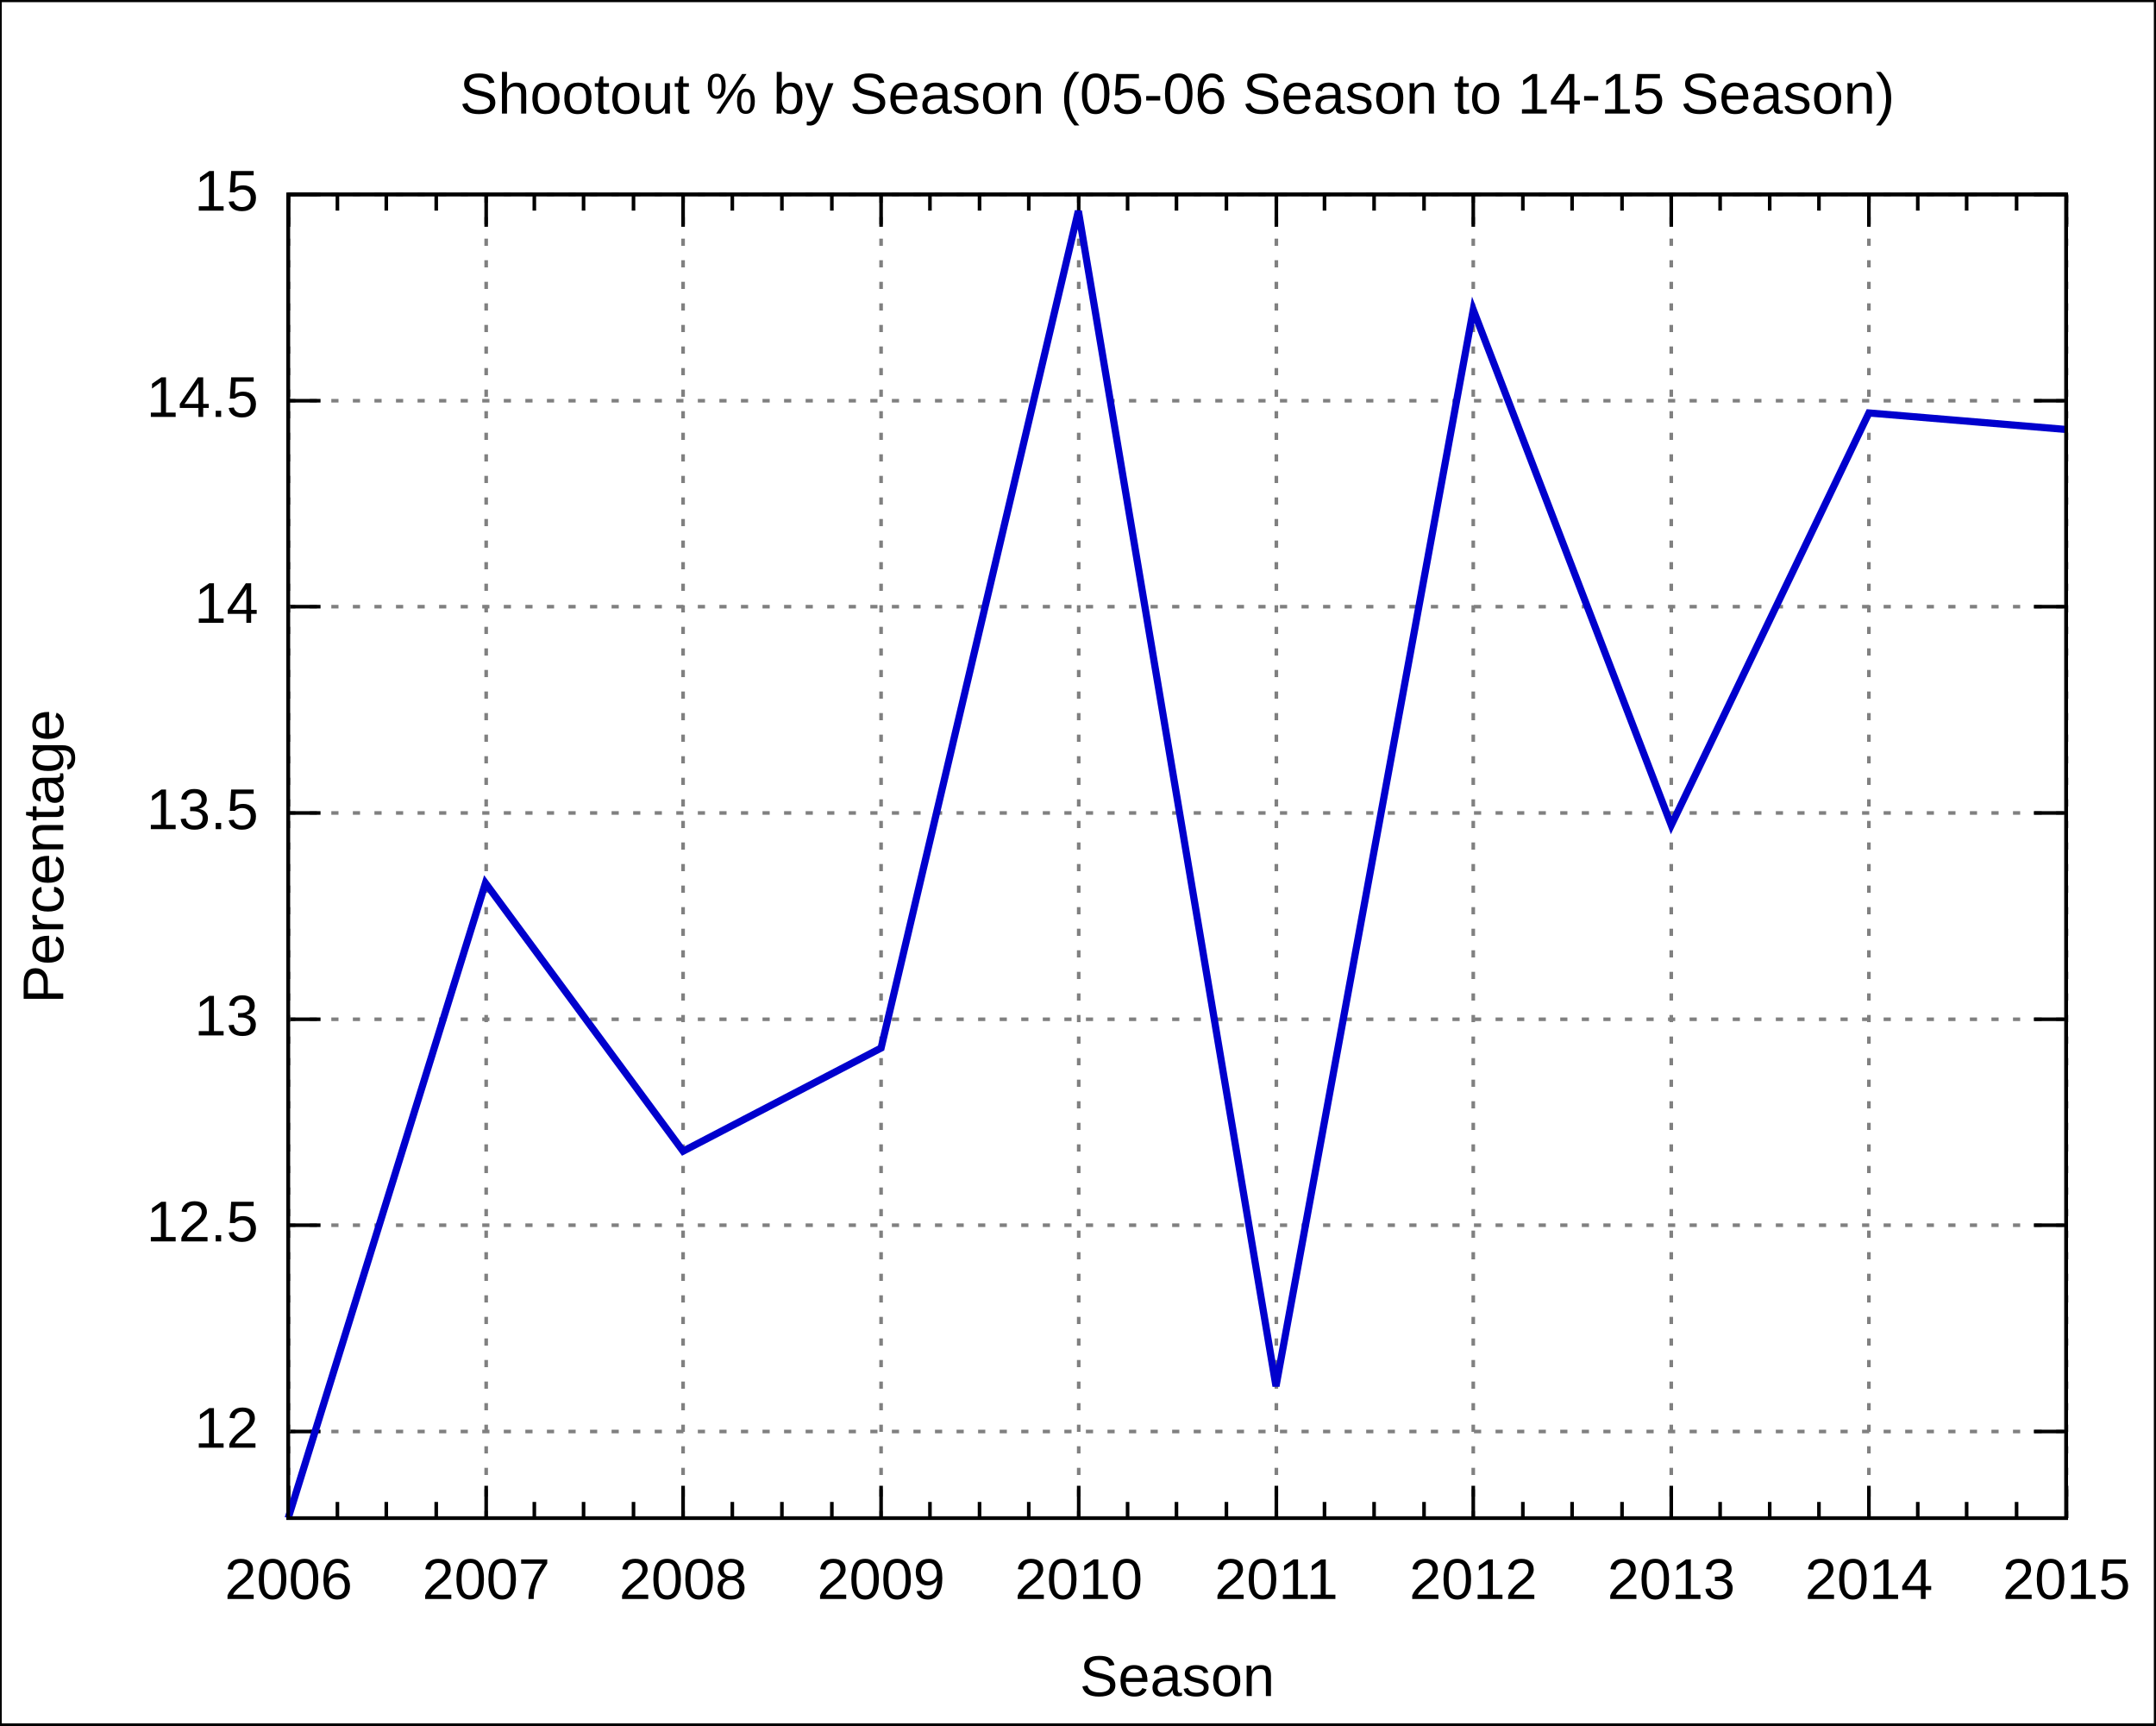
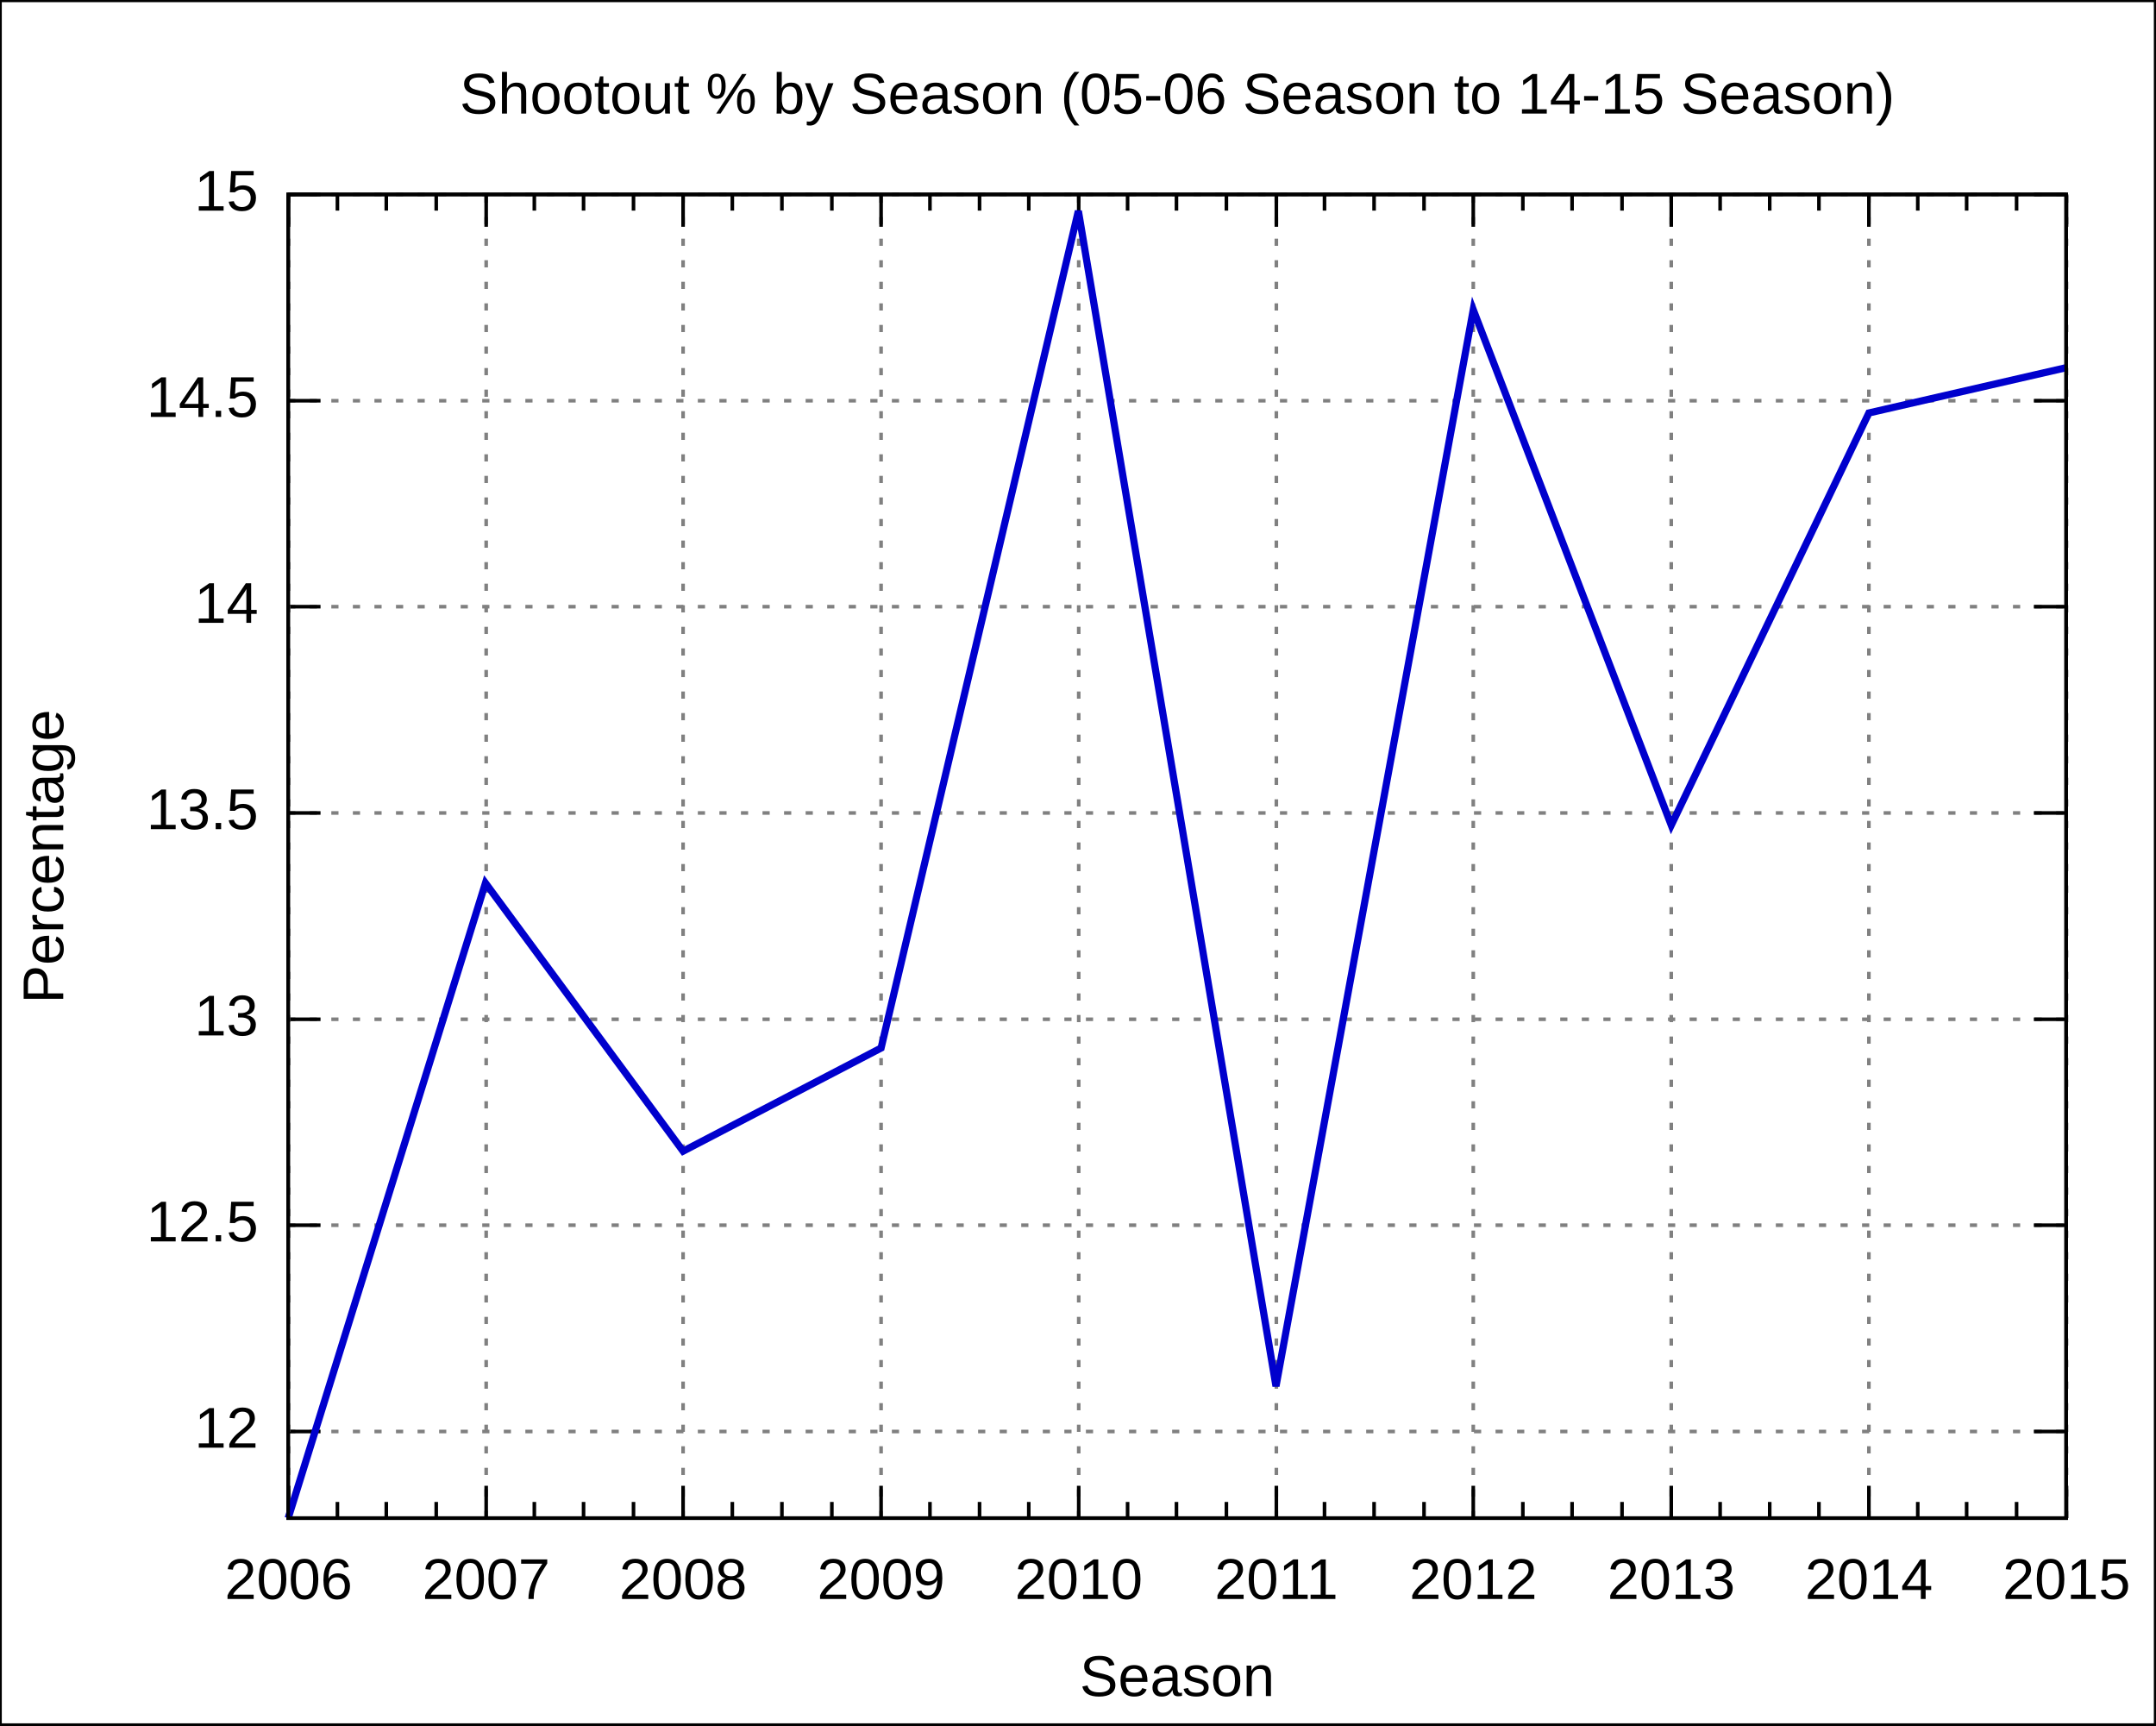
<svg xmlns="http://www.w3.org/2000/svg" xmlns:xlink="http://www.w3.org/1999/xlink" width="600" height="480" viewBox="0 0 600 480">
  <g id="gnuplot_canvas">
    <rect x="0" y="0" width="600" height="480" fill="none" />
    <defs>
      <circle id="gpDot" r="0.5" stroke-width="0.5" />
      <path id="gpPt0" stroke-width="0.222" stroke="currentColor" d="M-1,0 h2 M0,-1 v2" />
      <path id="gpPt1" stroke-width="0.222" stroke="currentColor" d="M-1,-1 L1,1 M1,-1 L-1,1" />
      <path id="gpPt2" stroke-width="0.222" stroke="currentColor" d="M-1,0 L1,0 M0,-1 L0,1 M-1,-1 L1,1 M-1,1 L1,-1" />
      <rect id="gpPt3" stroke-width="0.222" stroke="currentColor" x="-1" y="-1" width="2" height="2" />
      <rect id="gpPt4" stroke-width="0.222" stroke="currentColor" fill="currentColor" x="-1" y="-1" width="2" height="2" />
      <circle id="gpPt5" stroke-width="0.222" stroke="currentColor" cx="0" cy="0" r="1" />
      <use xlink:href="#gpPt5" id="gpPt6" fill="currentColor" stroke="none" />
      <path id="gpPt7" stroke-width="0.222" stroke="currentColor" d="M0,-1.33 L-1.33,0.67 L1.33,0.67 z" />
      <use xlink:href="#gpPt7" id="gpPt8" fill="currentColor" stroke="none" />
      <use xlink:href="#gpPt7" id="gpPt9" stroke="currentColor" transform="rotate(180)" />
      <use xlink:href="#gpPt9" id="gpPt10" fill="currentColor" stroke="none" />
      <use xlink:href="#gpPt3" id="gpPt11" stroke="currentColor" transform="rotate(45)" />
      <use xlink:href="#gpPt11" id="gpPt12" fill="currentColor" stroke="none" />
    </defs>
    <g style="fill:none; color:white; stroke:currentColor; stroke-width:1.00; stroke-linecap:butt; stroke-linejoin:miter">
</g>
    <g style="fill:none; color:black; stroke:currentColor; stroke-width:1.00; stroke-linecap:butt; stroke-linejoin:miter">
      <g style="stroke:none; shape-rendering:crispEdges">
        <polygon fill="rgb(255, 255, 255)" points="0.0,480.0 599.9,480.0 599.9,0.1 0.0,0.1 " />
      </g>
      <path stroke="black" d="M0.0,480.0 L0.0,0.1 L599.9,0.1 L599.9,480.0 L0.0,480.0  " />
    </g>
    <g style="fill:none; color:gray; stroke:currentColor; stroke-width:1.00; stroke-linecap:butt; stroke-linejoin:miter">
      <path stroke="gray" stroke-dasharray=" 2,4" class="gridline" d="M80.2,398.3 L575.0,398.3  " />
    </g>
    <g style="fill:none; color:black; stroke:currentColor; stroke-width:1.00; stroke-linecap:butt; stroke-linejoin:miter">
      <path stroke="black" d="M80.2,398.3 L89.2,398.3 M575.0,398.3 L566.0,398.3  " />
      <g transform="translate(71.9,402.8)" style="stroke:none; fill:black; font-family:Arial; font-size:12.00pt; text-anchor:end">
        <text> 12</text>
      </g>
    </g>
    <g style="fill:none; color:gray; stroke:currentColor; stroke-width:1.00; stroke-linecap:butt; stroke-linejoin:miter">
      <path stroke="gray" stroke-dasharray=" 2,4" class="gridline" d="M80.2,340.9 L575.0,340.9  " />
    </g>
    <g style="fill:none; color:black; stroke:currentColor; stroke-width:1.00; stroke-linecap:butt; stroke-linejoin:miter">
      <path stroke="black" d="M80.2,340.9 L89.2,340.9 M575.0,340.9 L566.0,340.9  " />
      <g transform="translate(71.9,345.4)" style="stroke:none; fill:black; font-family:Arial; font-size:12.00pt; text-anchor:end">
        <text> 12.5</text>
      </g>
    </g>
    <g style="fill:none; color:gray; stroke:currentColor; stroke-width:1.00; stroke-linecap:butt; stroke-linejoin:miter">
      <path stroke="gray" stroke-dasharray=" 2,4" class="gridline" d="M80.2,283.6 L575.0,283.6  " />
    </g>
    <g style="fill:none; color:black; stroke:currentColor; stroke-width:1.00; stroke-linecap:butt; stroke-linejoin:miter">
      <path stroke="black" d="M80.2,283.6 L89.2,283.6 M575.0,283.6 L566.0,283.6  " />
      <g transform="translate(71.9,288.1)" style="stroke:none; fill:black; font-family:Arial; font-size:12.00pt; text-anchor:end">
        <text> 13</text>
      </g>
    </g>
    <g style="fill:none; color:gray; stroke:currentColor; stroke-width:1.00; stroke-linecap:butt; stroke-linejoin:miter">
      <path stroke="gray" stroke-dasharray=" 2,4" class="gridline" d="M80.2,226.2 L575.0,226.2  " />
    </g>
    <g style="fill:none; color:black; stroke:currentColor; stroke-width:1.00; stroke-linecap:butt; stroke-linejoin:miter">
      <path stroke="black" d="M80.2,226.2 L89.2,226.2 M575.0,226.2 L566.0,226.2  " />
      <g transform="translate(71.9,230.7)" style="stroke:none; fill:black; font-family:Arial; font-size:12.00pt; text-anchor:end">
        <text> 13.5</text>
      </g>
    </g>
    <g style="fill:none; color:gray; stroke:currentColor; stroke-width:1.00; stroke-linecap:butt; stroke-linejoin:miter">
      <path stroke="gray" stroke-dasharray=" 2,4" class="gridline" d="M80.2,168.8 L575.0,168.8  " />
    </g>
    <g style="fill:none; color:black; stroke:currentColor; stroke-width:1.00; stroke-linecap:butt; stroke-linejoin:miter">
      <path stroke="black" d="M80.2,168.8 L89.2,168.8 M575.0,168.8 L566.0,168.8  " />
      <g transform="translate(71.9,173.3)" style="stroke:none; fill:black; font-family:Arial; font-size:12.00pt; text-anchor:end">
        <text> 14</text>
      </g>
    </g>
    <g style="fill:none; color:gray; stroke:currentColor; stroke-width:1.00; stroke-linecap:butt; stroke-linejoin:miter">
      <path stroke="gray" stroke-dasharray=" 2,4" class="gridline" d="M80.2,111.5 L575.0,111.5  " />
    </g>
    <g style="fill:none; color:black; stroke:currentColor; stroke-width:1.00; stroke-linecap:butt; stroke-linejoin:miter">
      <path stroke="black" d="M80.2,111.5 L89.2,111.5 M575.0,111.5 L566.0,111.5  " />
      <g transform="translate(71.9,116.0)" style="stroke:none; fill:black; font-family:Arial; font-size:12.00pt; text-anchor:end">
        <text> 14.5</text>
      </g>
    </g>
    <g style="fill:none; color:gray; stroke:currentColor; stroke-width:1.00; stroke-linecap:butt; stroke-linejoin:miter">
      <path stroke="gray" stroke-dasharray=" 2,4" class="gridline" d="M80.2,54.1 L575.0,54.1  " />
    </g>
    <g style="fill:none; color:black; stroke:currentColor; stroke-width:1.00; stroke-linecap:butt; stroke-linejoin:miter">
      <path stroke="black" d="M80.2,54.1 L89.2,54.1 M575.0,54.1 L566.0,54.1  " />
      <g transform="translate(71.9,58.6)" style="stroke:none; fill:black; font-family:Arial; font-size:12.00pt; text-anchor:end">
        <text> 15</text>
      </g>
    </g>
    <g style="fill:none; color:gray; stroke:currentColor; stroke-width:1.00; stroke-linecap:butt; stroke-linejoin:miter">
      <path stroke="gray" stroke-dasharray=" 2,4" class="gridline" d="M80.3,422.4 L80.3,54.1  " />
    </g>
    <g style="fill:none; color:black; stroke:currentColor; stroke-width:1.00; stroke-linecap:butt; stroke-linejoin:miter">
      <path stroke="black" d="M80.3,422.4 L80.3,413.4 M80.3,54.1 L80.3,63.1  " />
      <g transform="translate(80.3,444.9)" style="stroke:none; fill:black; font-family:Arial; font-size:12.00pt; text-anchor:middle">
        <text>2006</text>
      </g>
      <path stroke="black" d="M93.9,422.4 L93.9,417.9 M93.9,54.1 L93.9,58.6 M107.5,422.4 L107.5,417.9 M107.5,54.1 L107.5,58.6    M121.4,422.4 L121.4,417.9 M121.4,54.1 L121.4,58.6  " />
    </g>
    <g style="fill:none; color:gray; stroke:currentColor; stroke-width:1.00; stroke-linecap:butt; stroke-linejoin:miter">
      <path stroke="gray" stroke-dasharray=" 2,4" class="gridline" d="M135.3,422.4 L135.3,54.1  " />
    </g>
    <g style="fill:none; color:black; stroke:currentColor; stroke-width:1.00; stroke-linecap:butt; stroke-linejoin:miter">
      <path stroke="black" d="M135.3,422.4 L135.3,413.4 M135.3,54.1 L135.3,63.1  " />
      <g transform="translate(135.3,444.9)" style="stroke:none; fill:black; font-family:Arial; font-size:12.00pt; text-anchor:middle">
        <text>2007</text>
      </g>
      <path stroke="black" d="M148.7,422.4 L148.7,417.9 M148.7,54.1 L148.7,58.6 M162.4,422.4 L162.4,417.9 M162.4,54.1 L162.4,58.6    M176.3,422.4 L176.3,417.9 M176.3,54.1 L176.3,58.6  " />
    </g>
    <g style="fill:none; color:gray; stroke:currentColor; stroke-width:1.00; stroke-linecap:butt; stroke-linejoin:miter">
      <path stroke="gray" stroke-dasharray=" 2,4" class="gridline" d="M190.1,422.4 L190.1,54.1  " />
    </g>
    <g style="fill:none; color:black; stroke:currentColor; stroke-width:1.00; stroke-linecap:butt; stroke-linejoin:miter">
      <path stroke="black" d="M190.1,422.4 L190.1,413.4 M190.1,54.1 L190.1,63.1  " />
      <g transform="translate(190.1,444.9)" style="stroke:none; fill:black; font-family:Arial; font-size:12.00pt; text-anchor:middle">
        <text>2008</text>
      </g>
      <path stroke="black" d="M203.8,422.4 L203.8,417.9 M203.8,54.1 L203.8,58.6 M217.6,422.4 L217.6,417.9 M217.6,54.1 L217.6,58.6    M231.5,422.4 L231.5,417.9 M231.5,54.1 L231.5,58.6  " />
    </g>
    <g style="fill:none; color:gray; stroke:currentColor; stroke-width:1.00; stroke-linecap:butt; stroke-linejoin:miter">
      <path stroke="gray" stroke-dasharray=" 2,4" class="gridline" d="M245.2,422.4 L245.2,54.1  " />
    </g>
    <g style="fill:none; color:black; stroke:currentColor; stroke-width:1.00; stroke-linecap:butt; stroke-linejoin:miter">
      <path stroke="black" d="M245.2,422.4 L245.2,413.4 M245.2,54.1 L245.2,63.1  " />
      <g transform="translate(245.2,444.9)" style="stroke:none; fill:black; font-family:Arial; font-size:12.00pt; text-anchor:middle">
        <text>2009</text>
      </g>
      <path stroke="black" d="M258.8,422.4 L258.8,417.9 M258.8,54.1 L258.8,58.6 M272.6,422.4 L272.6,417.9 M272.6,54.1 L272.6,58.6    M286.3,422.4 L286.3,417.9 M286.3,54.1 L286.3,58.6  " />
    </g>
    <g style="fill:none; color:gray; stroke:currentColor; stroke-width:1.00; stroke-linecap:butt; stroke-linejoin:miter">
      <path stroke="gray" stroke-dasharray=" 2,4" class="gridline" d="M300.2,422.4 L300.2,54.1  " />
    </g>
    <g style="fill:none; color:black; stroke:currentColor; stroke-width:1.00; stroke-linecap:butt; stroke-linejoin:miter">
      <path stroke="black" d="M300.2,422.4 L300.2,413.4 M300.2,54.1 L300.2,63.1  " />
      <g transform="translate(300.2,444.9)" style="stroke:none; fill:black; font-family:Arial; font-size:12.00pt; text-anchor:middle">
        <text>2010</text>
      </g>
      <path stroke="black" d="M313.8,422.4 L313.8,417.9 M313.8,54.1 L313.8,58.6 M327.4,422.4 L327.4,417.9 M327.4,54.1 L327.4,58.6    M341.3,422.4 L341.3,417.9 M341.3,54.1 L341.3,58.6  " />
    </g>
    <g style="fill:none; color:gray; stroke:currentColor; stroke-width:1.00; stroke-linecap:butt; stroke-linejoin:miter">
      <path stroke="gray" stroke-dasharray=" 2,4" class="gridline" d="M355.2,422.4 L355.2,54.1  " />
    </g>
    <g style="fill:none; color:black; stroke:currentColor; stroke-width:1.00; stroke-linecap:butt; stroke-linejoin:miter">
      <path stroke="black" d="M355.2,422.4 L355.2,413.4 M355.2,54.1 L355.2,63.1  " />
      <g transform="translate(355.2,444.9)" style="stroke:none; fill:black; font-family:Arial; font-size:12.00pt; text-anchor:middle">
        <text>2011</text>
      </g>
      <path stroke="black" d="M368.6,422.4 L368.6,417.9 M368.6,54.1 L368.6,58.6 M382.4,422.4 L382.4,417.9 M382.4,54.1 L382.4,58.6    M396.3,422.4 L396.3,417.9 M396.3,54.1 L396.3,58.6  " />
    </g>
    <g style="fill:none; color:gray; stroke:currentColor; stroke-width:1.00; stroke-linecap:butt; stroke-linejoin:miter">
      <path stroke="gray" stroke-dasharray=" 2,4" class="gridline" d="M410.0,422.4 L410.0,54.1  " />
    </g>
    <g style="fill:none; color:black; stroke:currentColor; stroke-width:1.00; stroke-linecap:butt; stroke-linejoin:miter">
      <path stroke="black" d="M410.0,422.4 L410.0,413.4 M410.0,54.1 L410.0,63.1  " />
      <g transform="translate(410.0,444.9)" style="stroke:none; fill:black; font-family:Arial; font-size:12.00pt; text-anchor:middle">
        <text>2012</text>
      </g>
      <path stroke="black" d="M423.8,422.4 L423.8,417.9 M423.8,54.1 L423.8,58.6 M437.5,422.4 L437.5,417.9 M437.5,54.1 L437.5,58.6    M451.4,422.4 L451.4,417.9 M451.4,54.1 L451.4,58.6  " />
    </g>
    <g style="fill:none; color:gray; stroke:currentColor; stroke-width:1.00; stroke-linecap:butt; stroke-linejoin:miter">
      <path stroke="gray" stroke-dasharray=" 2,4" class="gridline" d="M465.1,422.4 L465.1,54.1  " />
    </g>
    <g style="fill:none; color:black; stroke:currentColor; stroke-width:1.00; stroke-linecap:butt; stroke-linejoin:miter">
      <path stroke="black" d="M465.1,422.4 L465.1,413.4 M465.1,54.1 L465.1,63.1  " />
      <g transform="translate(465.1,444.9)" style="stroke:none; fill:black; font-family:Arial; font-size:12.00pt; text-anchor:middle">
        <text>2013</text>
      </g>
      <path stroke="black" d="M478.7,422.4 L478.7,417.9 M478.7,54.1 L478.7,58.6 M492.5,422.4 L492.5,417.9 M492.5,54.1 L492.5,58.6    M506.2,422.4 L506.2,417.9 M506.2,54.1 L506.2,58.6  " />
    </g>
    <g style="fill:none; color:gray; stroke:currentColor; stroke-width:1.00; stroke-linecap:butt; stroke-linejoin:miter">
      <path stroke="gray" stroke-dasharray=" 2,4" class="gridline" d="M520.1,422.4 L520.1,63.1 L520.1,54.1  " />
    </g>
    <g style="fill:none; color:black; stroke:currentColor; stroke-width:1.00; stroke-linecap:butt; stroke-linejoin:miter">
      <path stroke="black" d="M520.1,422.4 L520.1,413.4 M520.1,54.1 L520.1,63.1  " />
      <g transform="translate(520.1,444.9)" style="stroke:none; fill:black; font-family:Arial; font-size:12.00pt; text-anchor:middle">
        <text>2014</text>
      </g>
      <path stroke="black" d="M533.7,422.4 L533.7,417.9 M533.7,54.1 L533.7,58.6 M547.3,422.4 L547.3,417.9 M547.3,54.1 L547.3,58.6    M561.2,422.4 L561.2,417.9 M561.2,54.1 L561.2,58.6  " />
    </g>
    <g style="fill:none; color:gray; stroke:currentColor; stroke-width:1.00; stroke-linecap:butt; stroke-linejoin:miter">
      <path stroke="gray" stroke-dasharray=" 2,4" class="gridline" d="M575.1,422.4 L575.1,54.1  " />
    </g>
    <g style="fill:none; color:black; stroke:currentColor; stroke-width:1.00; stroke-linecap:butt; stroke-linejoin:miter">
      <path stroke="black" d="M575.1,422.4 L575.1,413.4 M575.1,54.1 L575.1,63.1  " />
      <g transform="translate(575.1,444.9)" style="stroke:none; fill:black; font-family:Arial; font-size:12.00pt; text-anchor:middle">
        <text>2015</text>
      </g>
      <path stroke="black" d="M80.2,54.1 L80.2,422.4 L575.0,422.4 L575.0,54.1 L80.2,54.1 Z  " />
      <g transform="translate(17.6,238.3) rotate(270)" style="stroke:none; fill:black; font-family:Arial; font-size:12.00pt; text-anchor:middle">
        <text>Percentage</text>
      </g>
      <g transform="translate(327.6,471.9)" style="stroke:none; fill:black; font-family:Arial; font-size:12.00pt; text-anchor:middle">
        <text>Season</text>
      </g>
      <g transform="translate(327.6,31.6)" style="stroke:none; fill:black; font-family:Arial; font-size:12.00pt; text-anchor:middle">
        <text>Shootout % by Season (05-06 Season to 14-15 Season)</text>
      </g>
    </g>
    <g id="gnuplot_plot_1">
      <g style="fill:none; color:white; stroke:black; stroke-width:2.00; stroke-linecap:butt; stroke-linejoin:miter">
</g>
      <g style="fill:none; color:red; stroke:currentColor; stroke-width:2.00; stroke-linecap:butt; stroke-linejoin:miter">
-         <path stroke="rgb(  0,   0, 205)" d="M575.0,119.5 L520.1,114.9 L465.1,229.6 L410.0,86.2 L355.1,385.7 L300.1,58.7 L245.2,291.6 L190.1,320.3    L135.1,245.7 L80.2,422.4  " />
+         <path stroke="rgb(  0,   0, 205)" d="M575.0,102.3 L520.1,114.9 L465.1,229.6 L410.0,86.2 L355.1,385.7 L300.1,58.7 L245.2,291.6 L190.1,320.3    L135.1,245.7 L80.2,422.4  " />
      </g>
    </g>
    <g style="fill:none; color:white; stroke:rgb(  0,   0, 205); stroke-width:1.00; stroke-linecap:butt; stroke-linejoin:miter">
</g>
    <g style="fill:none; color:black; stroke:currentColor; stroke-width:1.00; stroke-linecap:butt; stroke-linejoin:miter">
      <path stroke="black" d="M80.2,54.1 L80.2,422.4 L575.0,422.4 L575.0,54.1 L80.2,54.1 Z  " />
    </g>
  </g>
</svg>
